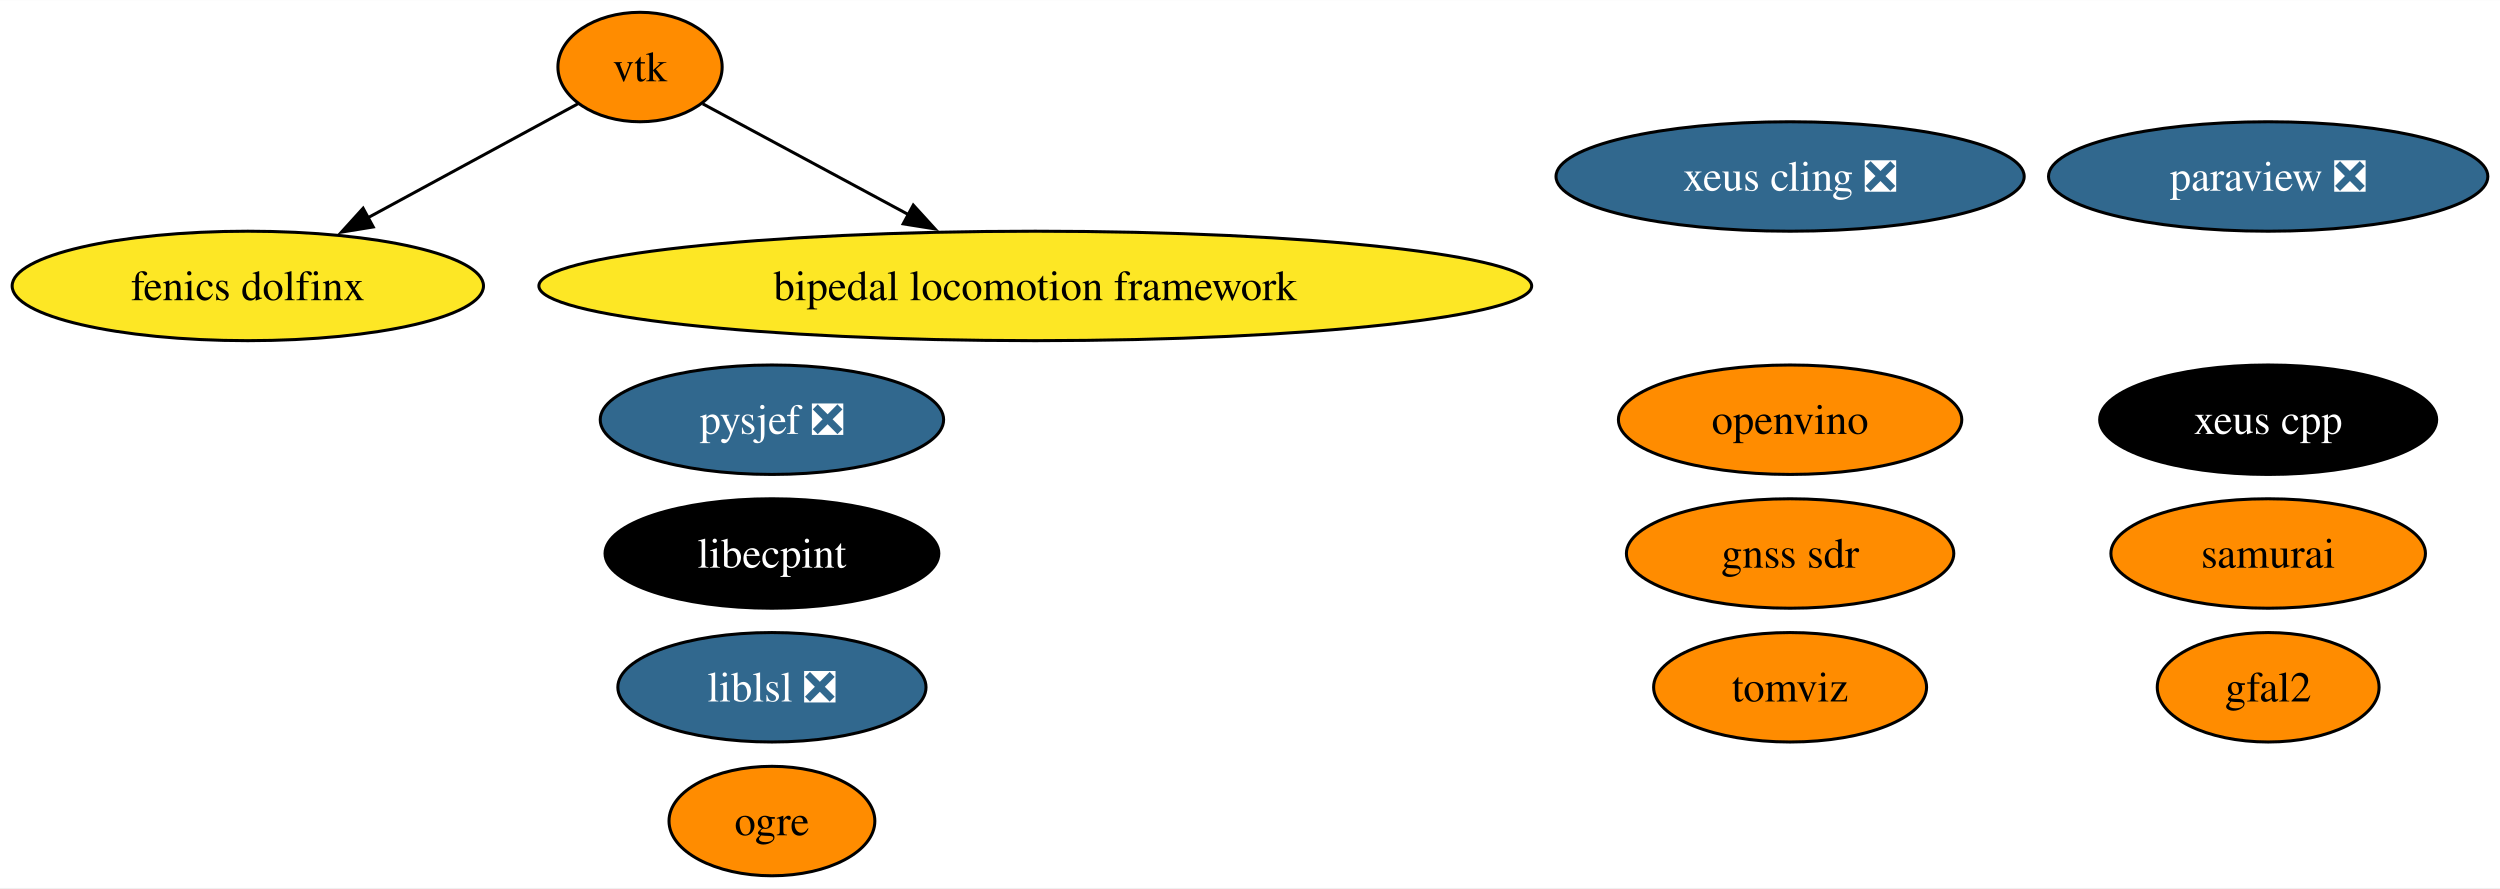
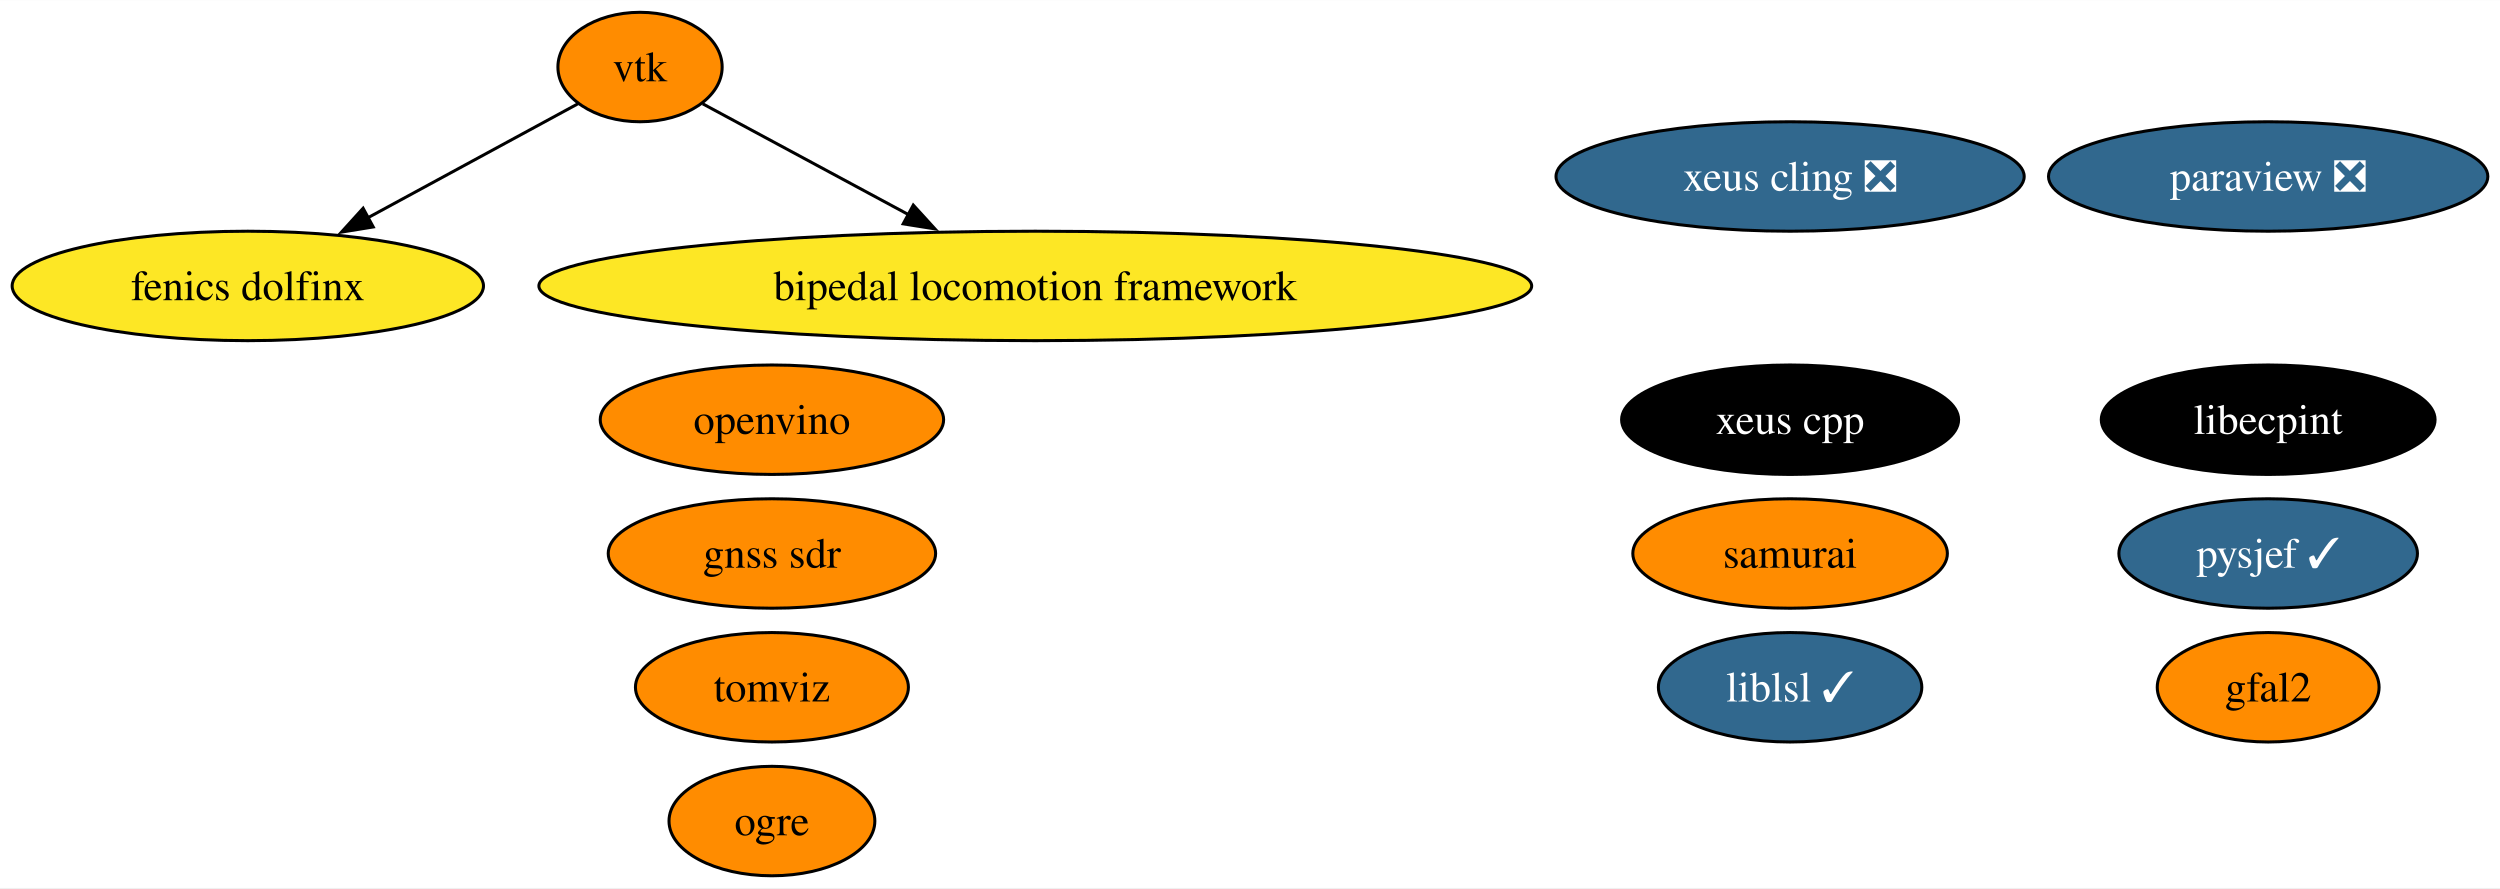
<svg xmlns="http://www.w3.org/2000/svg" xmlns:xlink="http://www.w3.org/1999/xlink" width="822pt" height="292pt" viewBox="0.00 0.00 822.26 292.00">
  <g id="graph0" class="graph" transform="scale(1 1) rotate(0) translate(4 288)">
    <polygon fill="white" stroke="none" points="-4,4 -4,-288 818.26,-288 818.26,4 -4,4" />
    <g id="node1" class="node">
      <g id="a_node1">
        <a xlink:href="https://github.com/conda-forge/paraview-feedstock/pull/270" xlink:title="paraview ❎">
          <ellipse fill="#31688e" stroke="black" cx="742.01" cy="-230" rx="72.25" ry="18" />
          <text text-anchor="middle" x="742.01" y="-225.32" font-family="Times,serif" font-size="14.00" fill="white">paraview ❎</text>
        </a>
      </g>
    </g>
    <g id="node2" class="node">
      <g id="a_node2">
        <a xlink:href="https://github.com/conda-forge/vtk-feedstock" xlink:title="vtk">
          <ellipse fill="#ff8c00" stroke="black" cx="206.51" cy="-266" rx="27.01" ry="18" />
          <text text-anchor="middle" x="206.51" y="-261.32" font-family="Times,serif" font-size="14.00">vtk</text>
        </a>
      </g>
    </g>
    <g id="node9" class="node">
      <g id="a_node9">
        <a xlink:href="https://github.com/conda-forge/fenics-dolfinx-feedstock" xlink:title="fenics dolfinx">
          <ellipse fill="#fde725" stroke="black" cx="77.51" cy="-194" rx="77.51" ry="18" />
          <text text-anchor="middle" x="77.51" y="-189.32" font-family="Times,serif" font-size="14.00">fenics dolfinx</text>
        </a>
      </g>
    </g>
    <g id="edge2" class="edge">
      <path fill="none" stroke="black" d="M186.07,-253.91C167.59,-243.88 139.86,-228.83 117.06,-216.46" />
      <polygon fill="black" stroke="black" points="118.76,-213.4 108.31,-211.71 115.43,-219.55 118.76,-213.4" />
    </g>
    <g id="node11" class="node">
      <g id="a_node11">
        <a xlink:href="https://github.com/conda-forge/bipedal-locomotion-framework-feedstock" xlink:title="bipedal locomotion framework">
          <ellipse fill="#fde725" stroke="black" cx="336.51" cy="-194" rx="163.27" ry="18" />
          <text text-anchor="middle" x="336.51" y="-189.32" font-family="Times,serif" font-size="14.00">bipedal locomotion framework</text>
        </a>
      </g>
    </g>
    <g id="edge1" class="edge">
      <path fill="none" stroke="black" d="M227.11,-253.91C245.24,-244.15 272.2,-229.63 294.82,-217.45" />
      <polygon fill="black" stroke="black" points="296.38,-220.59 303.52,-212.76 293.06,-214.42 296.38,-220.59" />
    </g>
    <g id="node3" class="node">
      <g id="a_node3">
        <a xlink:href="https://github.com/conda-forge/xeus-cling-feedstock/pull/68" xlink:title="xeus cling ❎">
          <ellipse fill="#31688e" stroke="black" cx="584.77" cy="-230" rx="76.99" ry="18" />
          <text text-anchor="middle" x="584.77" y="-225.32" font-family="Times,serif" font-size="14.00" fill="white">xeus cling ❎</text>
        </a>
      </g>
    </g>
    <g id="node4" class="node">
      <g id="a_node4">
        <a xlink:href="https://github.com/conda-forge/gfal2-feedstock" xlink:title="gfal2">
          <ellipse fill="#ff8c00" stroke="black" cx="742.01" cy="-62" rx="36.48" ry="18" />
          <text text-anchor="middle" x="742.01" y="-57.33" font-family="Times,serif" font-size="14.00">gfal2</text>
        </a>
      </g>
    </g>
    <g id="node5" class="node">
      <g id="a_node5">
        <a xlink:href="https://github.com/conda-forge/ogre-feedstock" xlink:title="ogre">
          <ellipse fill="#ff8c00" stroke="black" cx="249.89" cy="-18" rx="33.85" ry="18" />
          <text text-anchor="middle" x="249.89" y="-13.32" font-family="Times,serif" font-size="14.00">ogre</text>
        </a>
      </g>
    </g>
    <g id="node6" class="node">
      <g id="a_node6">
        <a xlink:href="https://github.com/conda-forge/tomviz-feedstock" xlink:title="tomviz">
-           <ellipse fill="#ff8c00" stroke="black" cx="584.77" cy="-62" rx="44.89" ry="18" />
-           <text text-anchor="middle" x="584.77" y="-57.33" font-family="Times,serif" font-size="14.00">tomviz</text>
+           <ellipse fill="#ff8c00" stroke="black" cx="249.89" cy="-62" rx="44.89" ry="18" />
+           <text text-anchor="middle" x="249.89" y="-57.33" font-family="Times,serif" font-size="14.00">tomviz</text>
        </a>
      </g>
    </g>
    <g id="node7" class="node">
      <g id="a_node7">
-         <a xlink:href="https://github.com/conda-forge/liblsl-feedstock/pull/13" xlink:title="liblsl ❎">
-           <ellipse fill="#31688e" stroke="black" cx="249.89" cy="-62" rx="50.68" ry="18" />
-           <text text-anchor="middle" x="249.89" y="-57.33" font-family="Times,serif" font-size="14.00" fill="white">liblsl ❎</text>
+         <a xlink:href="https://github.com/conda-forge/liblsl-feedstock/pull/13" xlink:title="liblsl ✓">
+           <ellipse fill="#31688e" stroke="black" cx="584.77" cy="-62" rx="43.32" ry="18" />
+           <text text-anchor="middle" x="584.77" y="-57.33" font-family="Times,serif" font-size="14.00" fill="white">liblsl ✓</text>
        </a>
      </g>
    </g>
    <g id="node8" class="node">
      <g id="a_node8">
        <a xlink:href="https://github.com/conda-forge/libecpint-feedstock" xlink:title="libecpint">
-           <ellipse fill="#000000" stroke="black" cx="249.89" cy="-106" rx="54.89" ry="18" />
-           <text text-anchor="middle" x="249.89" y="-101.33" font-family="Times,serif" font-size="14.00" fill="white">libecpint</text>
+           <ellipse fill="#000000" stroke="black" cx="742.01" cy="-150" rx="54.89" ry="18" />
+           <text text-anchor="middle" x="742.01" y="-145.32" font-family="Times,serif" font-size="14.00" fill="white">libecpint</text>
        </a>
      </g>
    </g>
    <g id="node10" class="node">
      <g id="a_node10">
-         <a xlink:href="https://github.com/conda-forge/pysjef-feedstock/pull/111" xlink:title="pysjef ❎">
-           <ellipse fill="#31688e" stroke="black" cx="249.89" cy="-150" rx="56.47" ry="18" />
-           <text text-anchor="middle" x="249.89" y="-145.32" font-family="Times,serif" font-size="14.00" fill="white">pysjef ❎</text>
+         <a xlink:href="https://github.com/conda-forge/pysjef-feedstock/pull/111" xlink:title="pysjef ✓">
+           <ellipse fill="#31688e" stroke="black" cx="742.01" cy="-106" rx="49.1" ry="18" />
+           <text text-anchor="middle" x="742.01" y="-101.33" font-family="Times,serif" font-size="14.00" fill="white">pysjef ✓</text>
        </a>
      </g>
    </g>
    <g id="node12" class="node">
      <g id="a_node12">
        <a xlink:href="https://github.com/conda-forge/openvino-feedstock" xlink:title="openvino">
-           <ellipse fill="#ff8c00" stroke="black" cx="584.77" cy="-150" rx="56.47" ry="18" />
-           <text text-anchor="middle" x="584.77" y="-145.32" font-family="Times,serif" font-size="14.00">openvino</text>
+           <ellipse fill="#ff8c00" stroke="black" cx="249.89" cy="-150" rx="56.47" ry="18" />
+           <text text-anchor="middle" x="249.89" y="-145.32" font-family="Times,serif" font-size="14.00">openvino</text>
        </a>
      </g>
    </g>
    <g id="node13" class="node">
      <g id="a_node13">
        <a xlink:href="https://github.com/conda-forge/xeus-cpp-feedstock" xlink:title="xeus cpp">
-           <ellipse fill="#000000" stroke="black" cx="742.01" cy="-150" rx="55.42" ry="18" />
-           <text text-anchor="middle" x="742.01" y="-145.32" font-family="Times,serif" font-size="14.00" fill="white">xeus cpp</text>
+           <ellipse fill="#000000" stroke="black" cx="584.77" cy="-150" rx="55.42" ry="18" />
+           <text text-anchor="middle" x="584.77" y="-145.32" font-family="Times,serif" font-size="14.00" fill="white">xeus cpp</text>
        </a>
      </g>
    </g>
    <g id="node14" class="node">
      <g id="a_node14">
        <a xlink:href="https://github.com/conda-forge/samurai-feedstock" xlink:title="samurai">
-           <ellipse fill="#ff8c00" stroke="black" cx="742.01" cy="-106" rx="51.73" ry="18" />
-           <text text-anchor="middle" x="742.01" y="-101.33" font-family="Times,serif" font-size="14.00">samurai</text>
+           <ellipse fill="#ff8c00" stroke="black" cx="584.77" cy="-106" rx="51.73" ry="18" />
+           <text text-anchor="middle" x="584.77" y="-101.33" font-family="Times,serif" font-size="14.00">samurai</text>
        </a>
      </g>
    </g>
    <g id="node15" class="node">
      <g id="a_node15">
        <a xlink:href="https://github.com/conda-forge/gnss-sdr-feedstock" xlink:title="gnss sdr">
-           <ellipse fill="#ff8c00" stroke="black" cx="584.77" cy="-106" rx="53.84" ry="18" />
-           <text text-anchor="middle" x="584.77" y="-101.33" font-family="Times,serif" font-size="14.00">gnss sdr</text>
+           <ellipse fill="#ff8c00" stroke="black" cx="249.89" cy="-106" rx="53.84" ry="18" />
+           <text text-anchor="middle" x="249.89" y="-101.33" font-family="Times,serif" font-size="14.00">gnss sdr</text>
        </a>
      </g>
    </g>
  </g>
</svg>
